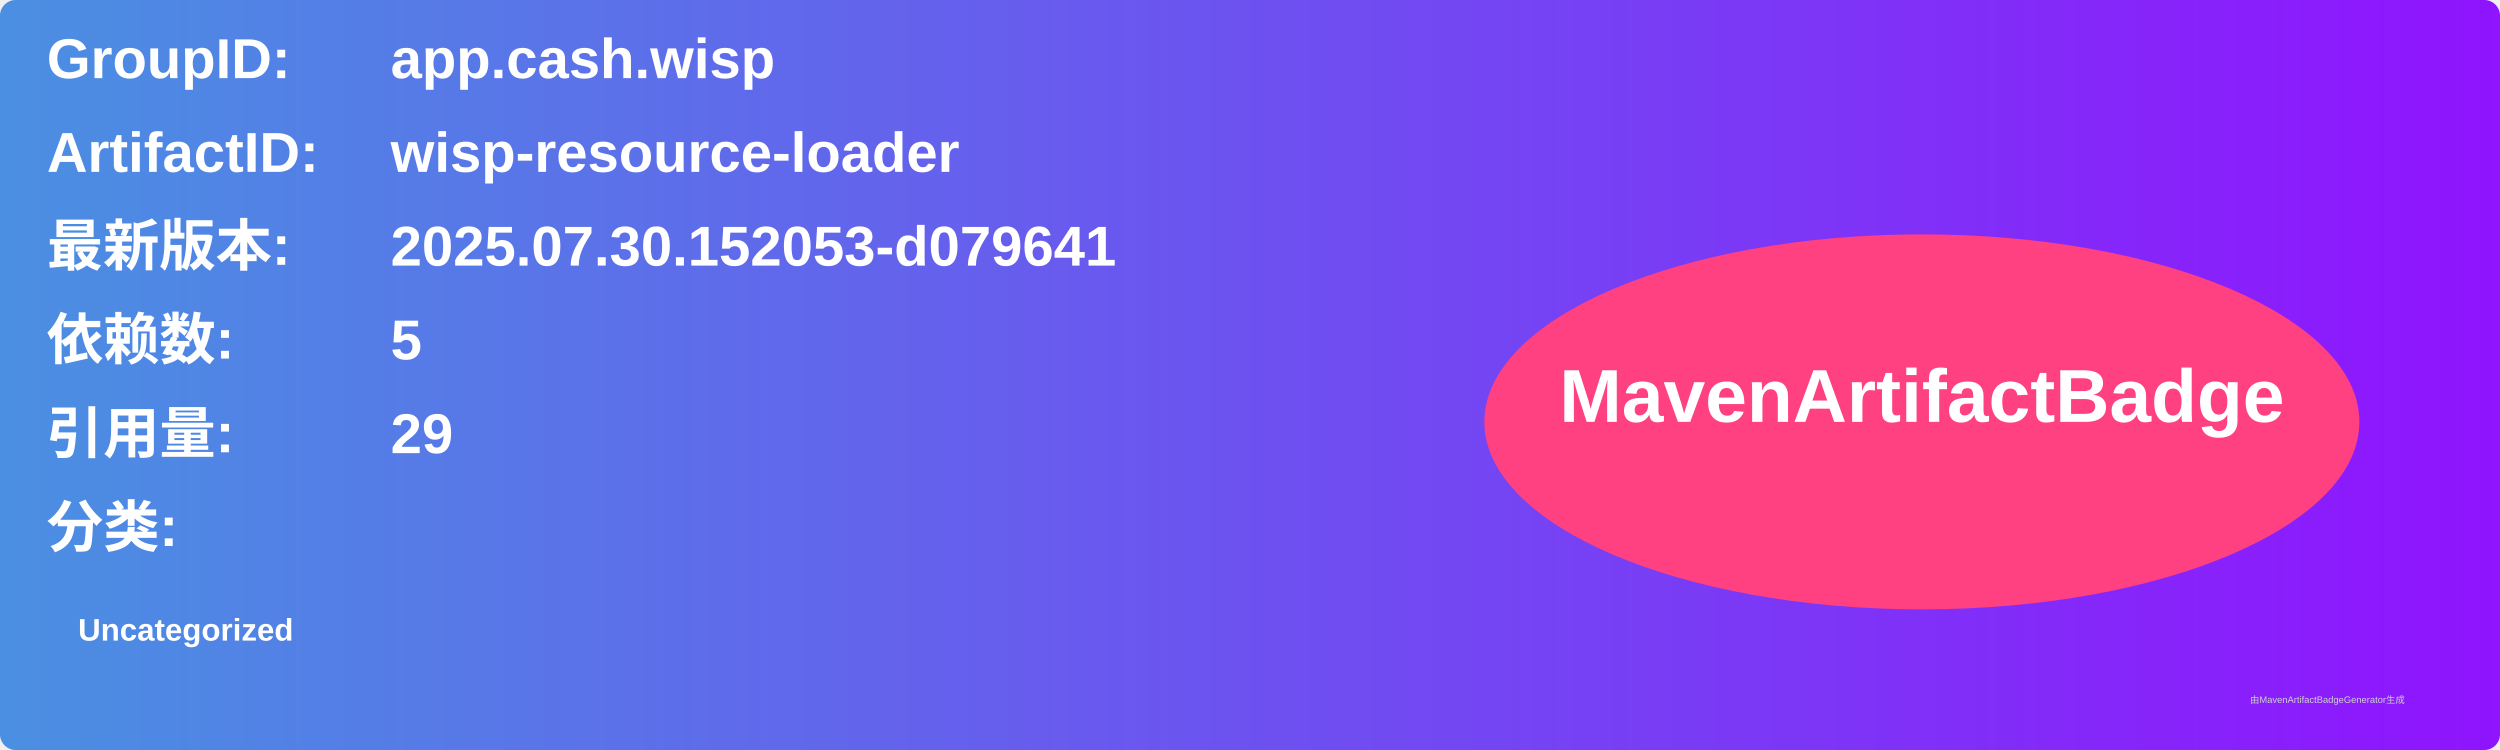
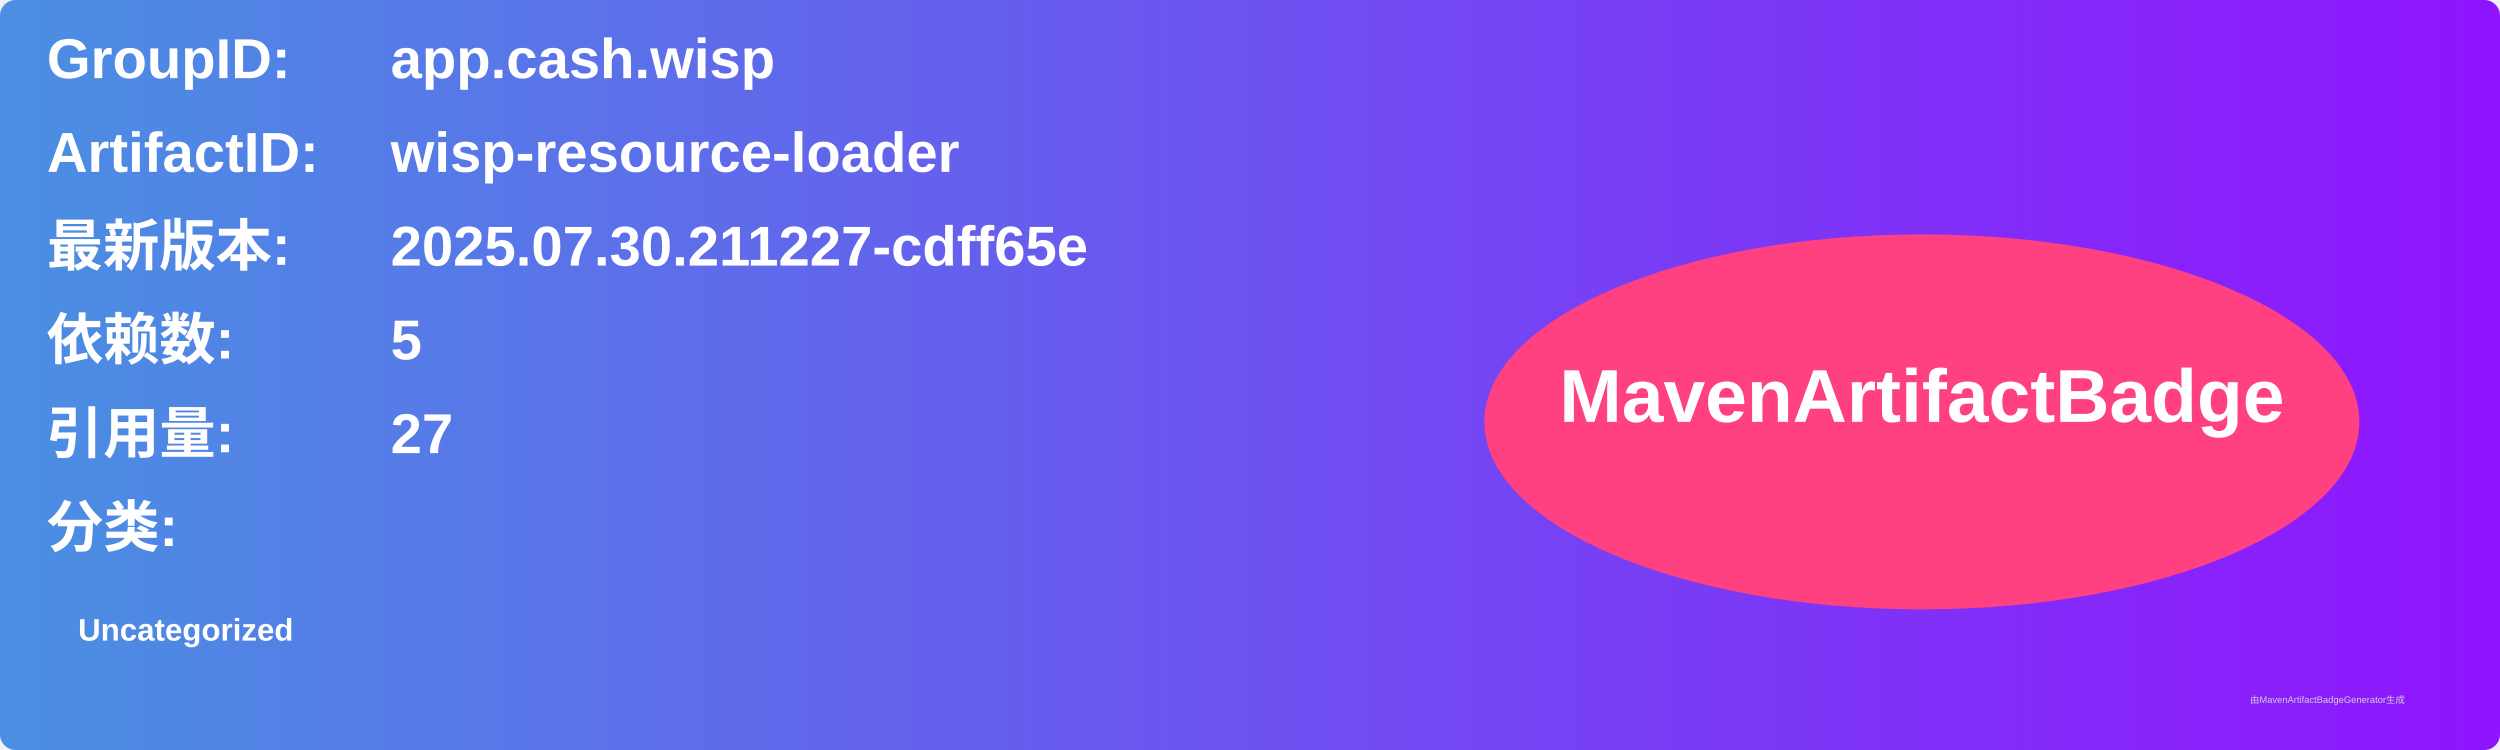
<svg xmlns="http://www.w3.org/2000/svg" width="800" height="240" viewBox="0 0 800 240">
  <linearGradient id="grad" x1="0%" y1="0%" x2="100%" y2="0%">
    <stop offset="0%" stop-color="#4a90e2" />
    <stop offset="100%" stop-color="#9013fe" />
  </linearGradient>
  <rect width="100%" height="100%" rx="5" ry="5" fill="url(#grad)" />
  <g transform="translate(15, 15)">
    <text x="0" y="10" font-family="Arial" font-size="18" fill="white" font-weight="bold" width="260">GroupID:</text>
    <text x="110" y="10" font-family="Arial" font-size="18" fill="white" font-weight="bold" width="460">app.cash.wisp</text>
    <text x="0" y="40" font-family="Arial" font-size="18" fill="white" font-weight="bold" width="260">ArtifactID:</text>
    <text x="110" y="40" font-family="Arial" font-size="18" fill="white" font-weight="bold" width="460">wisp-resource-loader</text>
    <text x="0" y="70" font-family="Arial" font-size="18" fill="white" font-weight="bold">最新版本:</text>
    <text x="110" y="70" font-family="Arial" font-size="18" fill="white" font-weight="bold">
-       <tspan font-weight="bold">2025.07.30.152053-d079641</tspan>
+       <tspan font-weight="bold">2025.07.30.211227-cdff65e</tspan>
    </text>
    <text x="0" y="100" font-family="Arial" font-size="18" fill="white" font-weight="bold">依赖数: </text>
    <text x="110" y="100" font-family="Arial" font-size="18" fill="white">
      <tspan font-weight="bold">5</tspan>
    </text>
    <text x="0" y="130" font-family="Arial" font-size="18" fill="white" font-weight="bold">引用量: </text>
    <text x="110" y="130" font-family="Arial" font-size="18" fill="white">
-       <tspan font-weight="bold">29</tspan>
+       <tspan font-weight="bold">27</tspan>
    </text>
    <text x="0" y="160" font-family="Arial" font-size="18" fill="white" font-weight="bold">分类:</text>
    <text x="10" y="190" font-family="Arial" font-size="10" fill="white">
      <tspan font-weight="bold">Uncategorized</tspan>
    </text>
    <ellipse cx="600" cy="120" rx="140" ry="60" fill="#ff4081" />
    <text x="600" y="120" text-anchor="middle" font-family="Arial" font-size="24" fill="white" font-weight="bold">MavenArtifactBadge</text>
  </g>
  <text x="720" y="225" font-family="Arial" font-size="3" fill="#d0d0d0">由MavenArtifactBadgeGenerator生成</text>
</svg>
